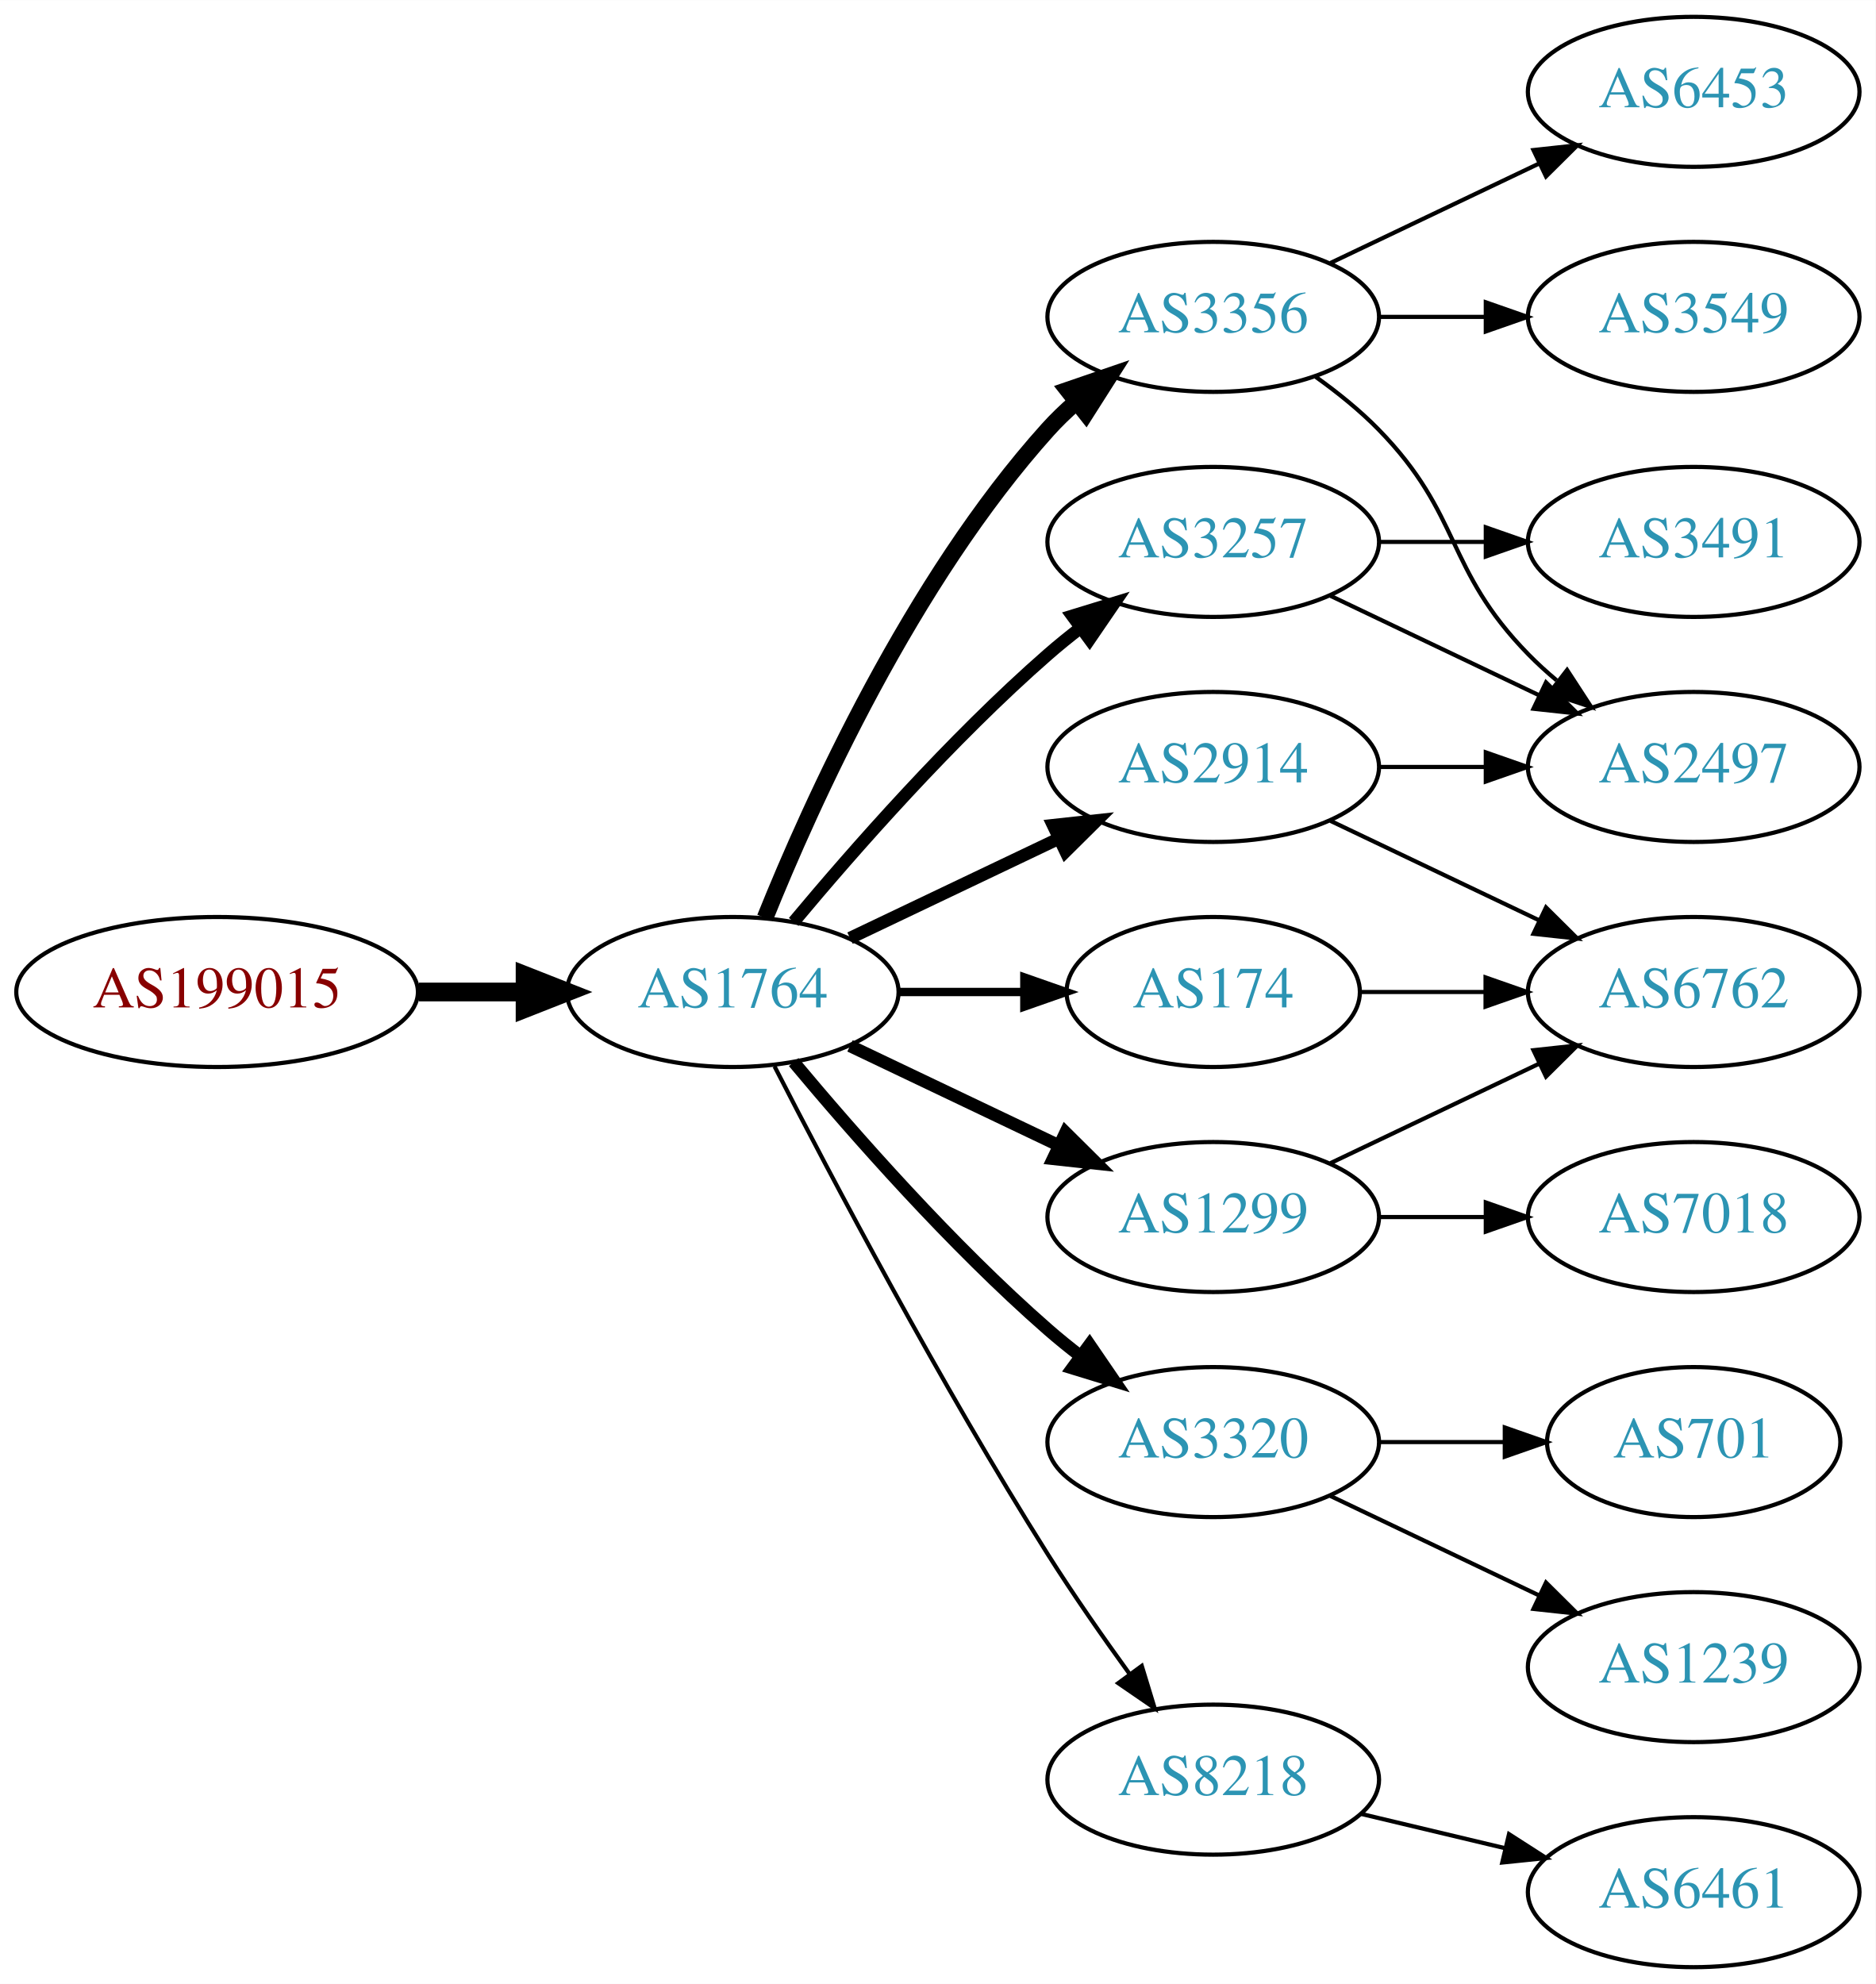
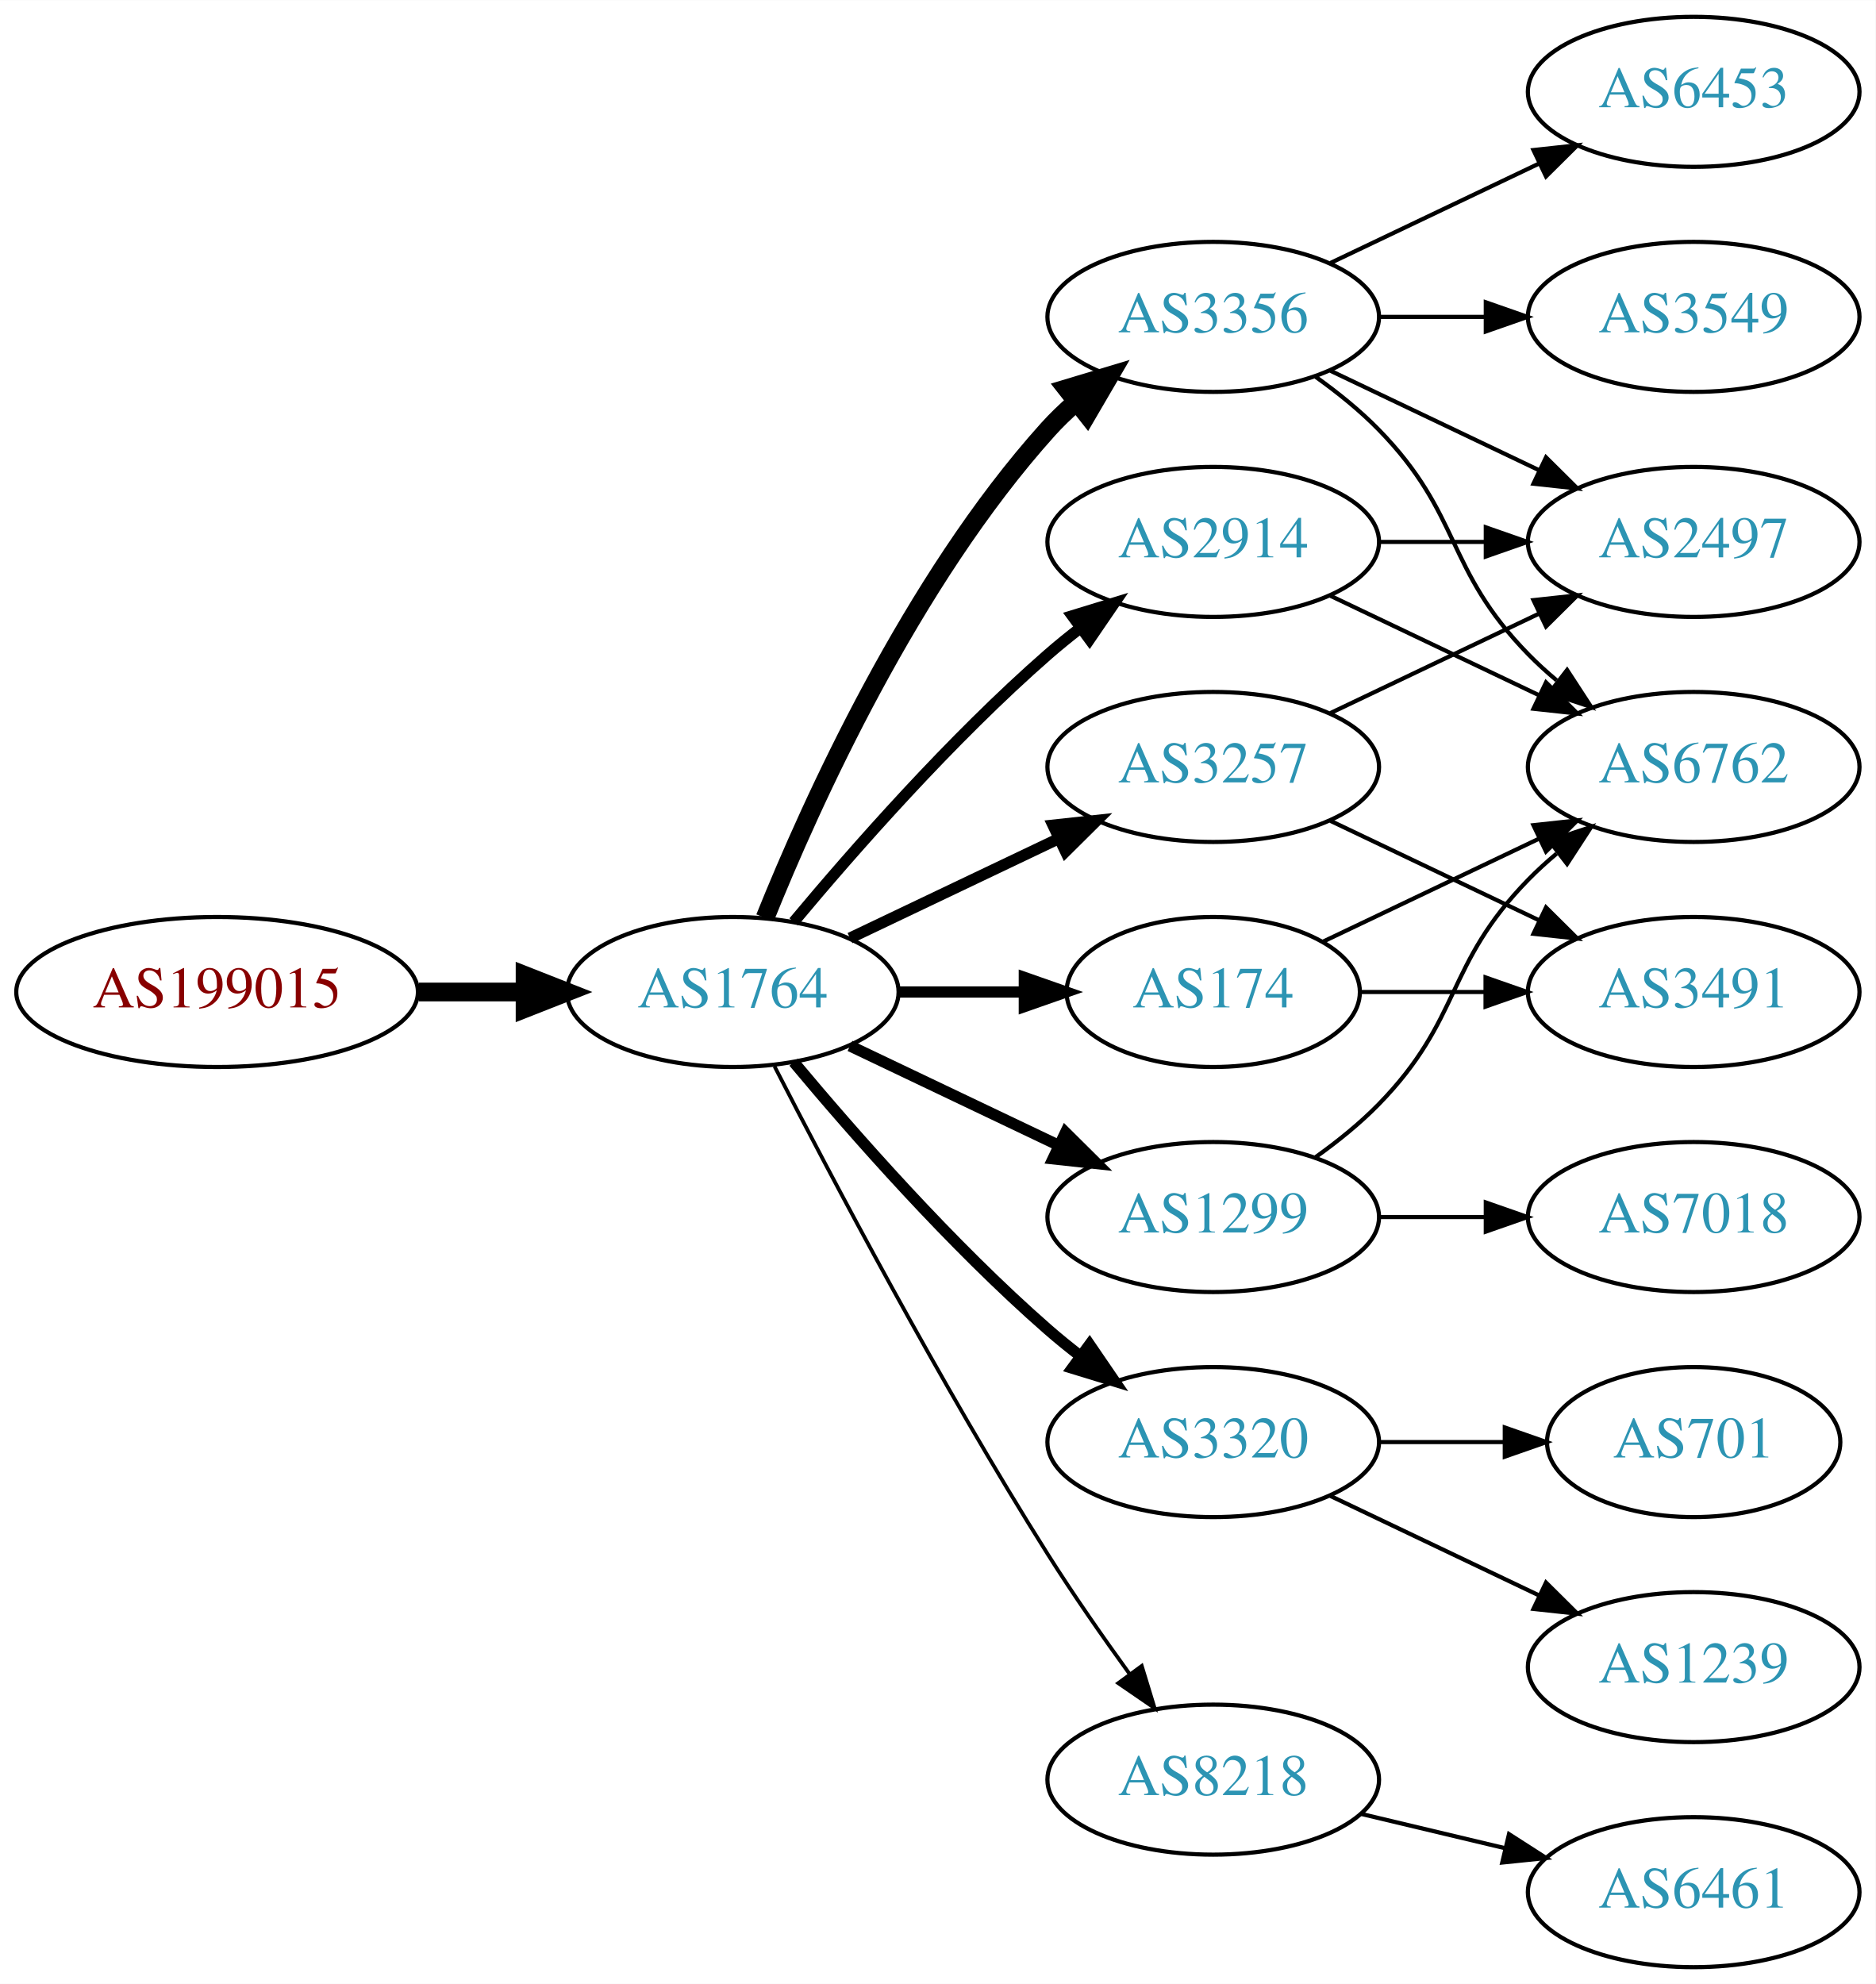
<svg xmlns="http://www.w3.org/2000/svg" xmlns:xlink="http://www.w3.org/1999/xlink" width="450pt" height="476pt" viewBox="0.00 0.00 450.07 476.00">
  <g id="graph0" class="graph" transform="scale(1 1) rotate(0) translate(4 472)">
    <polygon fill="white" stroke="none" points="-4,4 -4,-472 446.07,-472 446.07,4 -4,4" />
    <g id="node1" class="node">
      <g id="a_node1">
        <a xlink:href="/asn/199015" xlink:title="AS199015 ~ Frequentis AG [AT]">
          <ellipse fill="#ffffff" stroke="black" cx="48.096" cy="-234" rx="48.192" ry="18" />
          <text text-anchor="middle" x="48.096" y="-230.3" font-family="Times,serif" font-size="14.00" fill="#880000">AS199015</text>
        </a>
      </g>
    </g>
    <g id="node2" class="node">
      <g id="a_node2">
        <a xlink:href="/asn/1764" xlink:title="AS1764 ~ NEXTLAYER-AS [AT]">
          <ellipse fill="#ffffff" stroke="black" cx="171.838" cy="-234" rx="39.794" ry="18" />
          <text text-anchor="middle" x="171.838" y="-230.3" font-family="Times,serif" font-size="14.00" fill="#2c94b3">AS1764</text>
        </a>
      </g>
    </g>
    <g id="edge1" class="edge">
      <path fill="none" stroke="black" stroke-width="4.5" d="M96.513,-234C104.867,-234 113.577,-234 121.969,-234" />
      <polygon fill="black" stroke="black" stroke-width="4.5" points="122.004,-237.938 132.004,-234 122.004,-230.063 122.004,-237.938" />
    </g>
    <g id="node3" class="node">
      <g id="a_node3">
        <a xlink:href="/asn/3356" xlink:title="AS3356 ~ Level 3 Parent, LLC [US]">
          <ellipse fill="#ffffff" stroke="black" cx="287.131" cy="-396" rx="39.794" ry="18" />
          <text text-anchor="middle" x="287.131" y="-392.3" font-family="Times,serif" font-size="14.00" fill="#2c94b3">AS3356</text>
        </a>
      </g>
    </g>
    <g id="edge2" class="edge">
-       <path fill="none" stroke="black" stroke-width="4" d="M179.586,-251.787C190.637,-279.243 214.69,-332.578 247.484,-369 249.487,-371.224 251.706,-373.363 254.038,-375.397" />
-       <polygon fill="black" stroke="black" stroke-width="4" points="252.236,-378.433 262.257,-381.873 256.569,-372.935 252.236,-378.433" />
+       <path fill="none" stroke="black" stroke-width="4.5" d="M179.586,-251.787C190.637,-279.243 214.69,-332.578 247.484,-369 249.487,-371.224 251.706,-373.363 254.038,-375.397" />
+       <polygon fill="black" stroke="black" stroke-width="4.5" points="251.965,-378.777 262.257,-381.873 256.839,-372.591 251.965,-378.777" />
    </g>
    <g id="node4" class="node">
      <g id="a_node4">
+         <a xlink:href="/asn/174" xlink:title="AS174 ~ Cogent Communications [US]">
+           <ellipse fill="#ffffff" stroke="black" cx="287.131" cy="-234" rx="35.194" ry="18" />
+           <text text-anchor="middle" x="287.131" y="-230.3" font-family="Times,serif" font-size="14.00" fill="#2c94b3">AS174</text>
+         </a>
+       </g>
+     </g>
+     <g id="edge3" class="edge">
+       <path fill="none" stroke="black" stroke-width="2.7" d="M211.51,-234C221.215,-234 231.706,-234 241.669,-234" />
+       <polygon fill="black" stroke="black" stroke-width="2.7" points="241.805,-237.5 251.805,-234 241.805,-230.5 241.805,-237.5" />
+     </g>
+     <g id="node5" class="node">
+       <g id="a_node5">
        <a xlink:href="/asn/1299" xlink:title="AS1299 ~ Telia Carrier [EU]">
          <ellipse fill="#ffffff" stroke="black" cx="287.131" cy="-180" rx="39.794" ry="18" />
          <text text-anchor="middle" x="287.131" y="-176.3" font-family="Times,serif" font-size="14.00" fill="#2c94b3">AS1299</text>
        </a>
      </g>
    </g>
-     <g id="edge3" class="edge">
-       <path fill="none" stroke="black" stroke-width="3" d="M199.974,-221.066C214.968,-213.919 233.789,-204.948 250.013,-197.215" />
-       <polygon fill="black" stroke="black" stroke-width="3" points="251.695,-200.291 259.216,-192.829 248.683,-193.972 251.695,-200.291" />
-     </g>
-     <g id="node5" class="node">
-       <g id="a_node5">
-         <a xlink:href="/asn/174" xlink:title="AS174 ~ Cogent Communications [US]">
-           <ellipse fill="#ffffff" stroke="black" cx="287.131" cy="-234" rx="35.194" ry="18" />
-           <text text-anchor="middle" x="287.131" y="-230.3" font-family="Times,serif" font-size="14.00" fill="#2c94b3">AS174</text>
-         </a>
-       </g>
-     </g>
    <g id="edge4" class="edge">
-       <path fill="none" stroke="black" stroke-width="2" d="M211.51,-234C221.215,-234 231.706,-234 241.669,-234" />
-       <polygon fill="black" stroke="black" stroke-width="2" points="241.805,-237.5 251.805,-234 241.805,-230.5 241.805,-237.5" />
+       <path fill="none" stroke="black" stroke-width="2.7" d="M199.974,-221.066C214.968,-213.919 233.789,-204.948 250.013,-197.215" />
+       <polygon fill="black" stroke="black" stroke-width="2.7" points="251.695,-200.291 259.216,-192.829 248.683,-193.972 251.695,-200.291" />
    </g>
    <g id="node6" class="node">
      <g id="a_node6">
-         <a xlink:href="/asn/2914" xlink:title="AS2914 ~ NTT America, Inc. [US]">
-           <ellipse fill="#ffffff" stroke="black" cx="287.131" cy="-288" rx="39.794" ry="18" />
-           <text text-anchor="middle" x="287.131" y="-284.3" font-family="Times,serif" font-size="14.00" fill="#2c94b3">AS2914</text>
+         <a xlink:href="/asn/3320" xlink:title="AS3320 ~ DTAG [DE]">
+           <ellipse fill="#ffffff" stroke="black" cx="287.131" cy="-126" rx="39.794" ry="18" />
+           <text text-anchor="middle" x="287.131" y="-122.3" font-family="Times,serif" font-size="14.00" fill="#2c94b3">AS3320</text>
        </a>
      </g>
    </g>
    <g id="edge5" class="edge">
-       <path fill="none" stroke="black" stroke-width="3" d="M199.974,-246.934C214.968,-254.081 233.789,-263.052 250.013,-270.785" />
-       <polygon fill="black" stroke="black" stroke-width="3" points="248.683,-274.028 259.216,-275.171 251.695,-267.709 248.683,-274.028" />
+       <path fill="none" stroke="black" stroke-width="2.7" d="M186.468,-217.183C200.751,-200.071 224.297,-173.255 247.484,-153 249.95,-150.846 252.589,-148.706 255.286,-146.628" />
+       <polygon fill="black" stroke="black" stroke-width="2.7" points="257.459,-149.375 263.44,-140.63 253.311,-143.736 257.459,-149.375" />
    </g>
    <g id="node7" class="node">
      <g id="a_node7">
        <a xlink:href="/asn/3257" xlink:title="AS3257 ~ GTT [DE]">
-           <ellipse fill="#ffffff" stroke="black" cx="287.131" cy="-342" rx="39.794" ry="18" />
-           <text text-anchor="middle" x="287.131" y="-338.3" font-family="Times,serif" font-size="14.00" fill="#2c94b3">AS3257</text>
+           <ellipse fill="#ffffff" stroke="black" cx="287.131" cy="-288" rx="39.794" ry="18" />
+           <text text-anchor="middle" x="287.131" y="-284.3" font-family="Times,serif" font-size="14.00" fill="#2c94b3">AS3257</text>
        </a>
      </g>
    </g>
    <g id="edge6" class="edge">
-       <path fill="none" stroke="black" stroke-width="3" d="M186.468,-250.817C200.751,-267.929 224.297,-294.745 247.484,-315 249.95,-317.154 252.589,-319.294 255.286,-321.372" />
-       <polygon fill="black" stroke="black" stroke-width="3" points="253.311,-324.264 263.44,-327.37 257.459,-318.625 253.311,-324.264" />
+       <path fill="none" stroke="black" stroke-width="2.7" d="M199.974,-246.934C214.968,-254.081 233.789,-263.052 250.013,-270.785" />
+       <polygon fill="black" stroke="black" stroke-width="2.7" points="248.683,-274.028 259.216,-275.171 251.695,-267.709 248.683,-274.028" />
    </g>
    <g id="node8" class="node">
      <g id="a_node8">
-         <a xlink:href="/asn/3320" xlink:title="AS3320 ~ DTAG [DE]">
-           <ellipse fill="#ffffff" stroke="black" cx="287.131" cy="-126" rx="39.794" ry="18" />
-           <text text-anchor="middle" x="287.131" y="-122.3" font-family="Times,serif" font-size="14.00" fill="#2c94b3">AS3320</text>
-         </a>
-       </g>
-     </g>
-     <g id="edge7" class="edge">
-       <path fill="none" stroke="black" stroke-width="3" d="M186.468,-217.183C200.751,-200.071 224.297,-173.255 247.484,-153 249.95,-150.846 252.589,-148.706 255.286,-146.628" />
-       <polygon fill="black" stroke="black" stroke-width="3" points="257.459,-149.375 263.44,-140.63 253.311,-143.736 257.459,-149.375" />
-     </g>
-     <g id="node9" class="node">
-       <g id="a_node9">
        <a xlink:href="/asn/8218" xlink:title="AS8218 ~ legacy Neotelecoms [FR]">
          <ellipse fill="#ffffff" stroke="black" cx="287.131" cy="-45" rx="39.794" ry="18" />
          <text text-anchor="middle" x="287.131" y="-41.3" font-family="Times,serif" font-size="14.00" fill="#2c94b3">AS8218</text>
        </a>
      </g>
    </g>
+     <g id="edge7" class="edge">
+       <path fill="none" stroke="black" stroke-width="0.9" d="M181.864,-216.148C195.3,-189.945 221.75,-139.763 247.484,-99 253.547,-89.396 260.667,-79.187 267.133,-70.261" />
+       <polygon fill="black" stroke="black" stroke-width="0.9" points="269.984,-72.291 273.075,-62.157 264.339,-68.152 269.984,-72.291" />
+     </g>
+     <g id="node9" class="node">
+       <g id="a_node9">
+         <a xlink:href="/asn/2914" xlink:title="AS2914 ~ NTT America, Inc. [US]">
+           <ellipse fill="#ffffff" stroke="black" cx="287.131" cy="-342" rx="39.794" ry="18" />
+           <text text-anchor="middle" x="287.131" y="-338.3" font-family="Times,serif" font-size="14.00" fill="#2c94b3">AS2914</text>
+         </a>
+       </g>
+     </g>
    <g id="edge8" class="edge">
-       <path fill="none" stroke="black" d="M181.864,-216.148C195.3,-189.945 221.75,-139.763 247.484,-99 253.547,-89.396 260.667,-79.187 267.133,-70.261" />
-       <polygon fill="black" stroke="black" points="269.984,-72.291 273.075,-62.157 264.339,-68.152 269.984,-72.291" />
+       <path fill="none" stroke="black" stroke-width="2.7" d="M186.468,-250.817C200.751,-267.929 224.297,-294.745 247.484,-315 249.95,-317.154 252.589,-319.294 255.286,-321.372" />
+       <polygon fill="black" stroke="black" stroke-width="2.7" points="253.311,-324.264 263.44,-327.37 257.459,-318.625 253.311,-324.264" />
    </g>
    <g id="node10" class="node">
      <g id="a_node10">
+         <a xlink:href="/asn/6453" xlink:title="AS6453 ~ TATA COMMUNICATIONS (AMERICA) INC [US]">
+           <ellipse fill="#ffffff" stroke="black" cx="402.424" cy="-450" rx="39.794" ry="18" />
+           <text text-anchor="middle" x="402.424" y="-446.3" font-family="Times,serif" font-size="14.00" fill="#2c94b3">AS6453</text>
+         </a>
+       </g>
+     </g>
+     <g id="edge9" class="edge">
+       <path fill="none" stroke="black" d="M315.267,-408.934C330.261,-416.081 349.082,-425.052 365.306,-432.785" />
+       <polygon fill="black" stroke="black" points="363.976,-436.028 374.509,-437.171 366.988,-429.709 363.976,-436.028" />
+     </g>
+     <g id="node11" class="node">
+       <g id="a_node11">
        <a xlink:href="/asn/3549" xlink:title="AS3549 ~ Level 3 Parent, LLC [US]">
          <ellipse fill="#ffffff" stroke="black" cx="402.424" cy="-396" rx="39.794" ry="18" />
          <text text-anchor="middle" x="402.424" y="-392.3" font-family="Times,serif" font-size="14.00" fill="#2c94b3">AS3549</text>
        </a>
      </g>
    </g>
-     <g id="edge9" class="edge">
+     <g id="edge10" class="edge">
      <path fill="none" stroke="black" d="M326.803,-396C335.006,-396 343.77,-396 352.302,-396" />
      <polygon fill="black" stroke="black" points="352.541,-399.5 362.541,-396 352.541,-392.5 352.541,-399.5" />
    </g>
-     <g id="node11" class="node">
-       <g id="a_node11">
-         <a xlink:href="/asn/2497" xlink:title="AS2497 ~ Internet Initiative Japan Inc. [JP]">
+     <g id="node12" class="node">
+       <g id="a_node12">
+         <a xlink:href="/asn/6762" xlink:title="AS6762 ~ TELECOM ITALIA SPARKLE S.p.A. [IT]">
          <ellipse fill="#ffffff" stroke="black" cx="402.424" cy="-288" rx="39.794" ry="18" />
-           <text text-anchor="middle" x="402.424" y="-284.3" font-family="Times,serif" font-size="14.00" fill="#2c94b3">AS2497</text>
-         </a>
-       </g>
-     </g>
-     <g id="edge10" class="edge">
+           <text text-anchor="middle" x="402.424" y="-284.3" font-family="Times,serif" font-size="14.00" fill="#2c94b3">AS6762</text>
+         </a>
+       </g>
+     </g>
+     <g id="edge11" class="edge">
      <path fill="none" stroke="black" d="M311.725,-381.611C316.981,-377.852 322.313,-373.563 326.777,-369 346.95,-348.383 342.605,-335.617 362.777,-315 364.87,-312.861 367.154,-310.782 369.53,-308.79" />
      <polygon fill="black" stroke="black" points="372.049,-311.268 377.83,-302.389 367.774,-305.725 372.049,-311.268" />
    </g>
-     <g id="node12" class="node">
-       <g id="a_node12">
-         <a xlink:href="/asn/6453" xlink:title="AS6453 ~ TATA COMMUNICATIONS (AMERICA) INC [US]">
-           <ellipse fill="#ffffff" stroke="black" cx="402.424" cy="-450" rx="39.794" ry="18" />
-           <text text-anchor="middle" x="402.424" y="-446.3" font-family="Times,serif" font-size="14.00" fill="#2c94b3">AS6453</text>
-         </a>
-       </g>
-     </g>
-     <g id="edge11" class="edge">
-       <path fill="none" stroke="black" d="M315.267,-408.934C330.261,-416.081 349.082,-425.052 365.306,-432.785" />
-       <polygon fill="black" stroke="black" points="363.976,-436.028 374.509,-437.171 366.988,-429.709 363.976,-436.028" />
-     </g>
    <g id="node13" class="node">
      <g id="a_node13">
-         <a xlink:href="/asn/6762" xlink:title="AS6762 ~ TELECOM ITALIA SPARKLE S.p.A. [IT]">
+         <a xlink:href="/asn/2497" xlink:title="AS2497 ~ Internet Initiative Japan Inc. [JP]">
+           <ellipse fill="#ffffff" stroke="black" cx="402.424" cy="-342" rx="39.794" ry="18" />
+           <text text-anchor="middle" x="402.424" y="-338.3" font-family="Times,serif" font-size="14.00" fill="#2c94b3">AS2497</text>
+         </a>
+       </g>
+     </g>
+     <g id="edge12" class="edge">
+       <path fill="none" stroke="black" d="M315.267,-383.066C330.261,-375.919 349.082,-366.948 365.306,-359.215" />
+       <polygon fill="black" stroke="black" points="366.988,-362.291 374.509,-354.829 363.976,-355.972 366.988,-362.291" />
+     </g>
+     <g id="edge19" class="edge">
+       <path fill="none" stroke="black" d="M313.556,-246.119C328.859,-253.413 348.582,-262.814 365.464,-270.86" />
+       <polygon fill="black" stroke="black" points="363.971,-274.026 374.504,-275.169 366.983,-267.707 363.971,-274.026" />
+     </g>
+     <g id="node17" class="node">
+       <g id="a_node17">
+         <a xlink:href="/asn/3491" xlink:title="AS3491 ~ PCCW Global, Inc. [US]">
          <ellipse fill="#ffffff" stroke="black" cx="402.424" cy="-234" rx="39.794" ry="18" />
-           <text text-anchor="middle" x="402.424" y="-230.3" font-family="Times,serif" font-size="14.00" fill="#2c94b3">AS6762</text>
-         </a>
-       </g>
-     </g>
-     <g id="edge17" class="edge">
-       <path fill="none" stroke="black" d="M315.267,-192.934C330.261,-200.081 349.082,-209.052 365.306,-216.785" />
-       <polygon fill="black" stroke="black" points="363.976,-220.028 374.509,-221.171 366.988,-213.709 363.976,-220.028" />
-     </g>
-     <g id="node15" class="node">
-       <g id="a_node15">
+           <text text-anchor="middle" x="402.424" y="-230.3" font-family="Times,serif" font-size="14.00" fill="#2c94b3">AS3491</text>
+         </a>
+       </g>
+     </g>
+     <g id="edge20" class="edge">
+       <path fill="none" stroke="black" d="M322.43,-234C331.807,-234 342.158,-234 352.192,-234" />
+       <polygon fill="black" stroke="black" points="352.481,-237.5 362.481,-234 352.481,-230.5 352.481,-237.5" />
+     </g>
+     <g id="edge13" class="edge">
+       <path fill="none" stroke="black" d="M311.725,-194.389C316.981,-198.148 322.313,-202.437 326.777,-207 346.95,-227.617 342.605,-240.383 362.777,-261 364.87,-263.139 367.154,-265.218 369.53,-267.21" />
+       <polygon fill="black" stroke="black" points="367.774,-270.275 377.83,-273.611 372.049,-264.732 367.774,-270.275" />
+     </g>
+     <g id="node14" class="node">
+       <g id="a_node14">
        <a xlink:href="/asn/7018" xlink:title="AS7018 ~ AT&amp;T Services, Inc. [US]">
          <ellipse fill="#ffffff" stroke="black" cx="402.424" cy="-180" rx="39.794" ry="18" />
          <text text-anchor="middle" x="402.424" y="-176.3" font-family="Times,serif" font-size="14.00" fill="#2c94b3">AS7018</text>
        </a>
      </g>
    </g>
-     <g id="edge16" class="edge">
+     <g id="edge14" class="edge">
      <path fill="none" stroke="black" d="M326.803,-180C335.006,-180 343.77,-180 352.302,-180" />
      <polygon fill="black" stroke="black" points="352.541,-183.5 362.541,-180 352.541,-176.5 352.541,-183.5" />
    </g>
-     <g id="edge21" class="edge">
-       <path fill="none" stroke="black" d="M322.43,-234C331.807,-234 342.158,-234 352.192,-234" />
-       <polygon fill="black" stroke="black" points="352.481,-237.5 362.481,-234 352.481,-230.5 352.481,-237.5" />
-     </g>
-     <g id="edge12" class="edge">
-       <path fill="none" stroke="black" d="M326.803,-288C335.006,-288 343.77,-288 352.302,-288" />
-       <polygon fill="black" stroke="black" points="352.541,-291.5 362.541,-288 352.541,-284.5 352.541,-291.5" />
-     </g>
-     <g id="edge13" class="edge">
-       <path fill="none" stroke="black" d="M315.267,-275.066C330.261,-267.919 349.082,-258.948 365.306,-251.215" />
-       <polygon fill="black" stroke="black" points="366.988,-254.291 374.509,-246.829 363.976,-247.972 366.988,-254.291" />
-     </g>
-     <g id="edge14" class="edge">
-       <path fill="none" stroke="black" d="M315.267,-329.066C330.261,-321.919 349.082,-312.948 365.306,-305.215" />
-       <polygon fill="black" stroke="black" points="366.988,-308.291 374.509,-300.829 363.976,-301.972 366.988,-308.291" />
-     </g>
-     <g id="node14" class="node">
-       <g id="a_node14">
-         <a xlink:href="/asn/3491" xlink:title="AS3491 ~ PCCW Global, Inc. [US]">
-           <ellipse fill="#ffffff" stroke="black" cx="402.424" cy="-342" rx="39.794" ry="18" />
-           <text text-anchor="middle" x="402.424" y="-338.3" font-family="Times,serif" font-size="14.00" fill="#2c94b3">AS3491</text>
+     <g id="node15" class="node">
+       <g id="a_node15">
+         <a xlink:href="/asn/701" xlink:title="AS701 ~ UUNET [US]">
+           <ellipse fill="#ffffff" stroke="black" cx="402.424" cy="-126" rx="35.194" ry="18" />
+           <text text-anchor="middle" x="402.424" y="-122.3" font-family="Times,serif" font-size="14.00" fill="#2c94b3">AS701</text>
        </a>
      </g>
    </g>
    <g id="edge15" class="edge">
-       <path fill="none" stroke="black" d="M326.803,-342C335.006,-342 343.77,-342 352.302,-342" />
-       <polygon fill="black" stroke="black" points="352.541,-345.5 362.541,-342 352.541,-338.5 352.541,-345.5" />
+       <path fill="none" stroke="black" d="M326.803,-126C336.508,-126 346.999,-126 356.962,-126" />
+       <polygon fill="black" stroke="black" points="357.098,-129.5 367.098,-126 357.098,-122.5 357.098,-129.5" />
    </g>
    <g id="node16" class="node">
      <g id="a_node16">
        <a xlink:href="/asn/1239" xlink:title="AS1239 ~ Sprint [US]">
          <ellipse fill="#ffffff" stroke="black" cx="402.424" cy="-72" rx="39.794" ry="18" />
          <text text-anchor="middle" x="402.424" y="-68.3" font-family="Times,serif" font-size="14.00" fill="#2c94b3">AS1239</text>
        </a>
      </g>
    </g>
-     <g id="edge18" class="edge">
+     <g id="edge16" class="edge">
      <path fill="none" stroke="black" d="M315.267,-113.066C330.261,-105.919 349.082,-96.948 365.306,-89.215" />
      <polygon fill="black" stroke="black" points="366.988,-92.291 374.509,-84.829 363.976,-85.972 366.988,-92.291" />
    </g>
-     <g id="node17" class="node">
-       <g id="a_node17">
-         <a xlink:href="/asn/701" xlink:title="AS701 ~ UUNET [US]">
-           <ellipse fill="#ffffff" stroke="black" cx="402.424" cy="-126" rx="35.194" ry="18" />
-           <text text-anchor="middle" x="402.424" y="-122.3" font-family="Times,serif" font-size="14.00" fill="#2c94b3">AS701</text>
-         </a>
-       </g>
-     </g>
-     <g id="edge19" class="edge">
-       <path fill="none" stroke="black" d="M326.803,-126C336.508,-126 346.999,-126 356.962,-126" />
-       <polygon fill="black" stroke="black" points="357.098,-129.5 367.098,-126 357.098,-122.5 357.098,-129.5" />
+     <g id="edge18" class="edge">
+       <path fill="none" stroke="black" d="M315.267,-300.934C330.261,-308.081 349.082,-317.052 365.306,-324.785" />
+       <polygon fill="black" stroke="black" points="363.976,-328.028 374.509,-329.171 366.988,-321.709 363.976,-328.028" />
+     </g>
+     <g id="edge17" class="edge">
+       <path fill="none" stroke="black" d="M315.267,-275.066C330.261,-267.919 349.082,-258.948 365.306,-251.215" />
+       <polygon fill="black" stroke="black" points="366.988,-254.291 374.509,-246.829 363.976,-247.972 366.988,-254.291" />
    </g>
    <g id="node18" class="node">
      <g id="a_node18">
        <a xlink:href="/asn/6461" xlink:title="AS6461 ~ Zayo Bandwidth [US]">
          <ellipse fill="#ffffff" stroke="black" cx="402.424" cy="-18" rx="39.794" ry="18" />
          <text text-anchor="middle" x="402.424" y="-14.3" font-family="Times,serif" font-size="14.00" fill="#2c94b3">AS6461</text>
        </a>
      </g>
    </g>
-     <g id="edge20" class="edge">
+     <g id="edge21" class="edge">
      <path fill="none" stroke="black" d="M322.738,-36.752C333.609,-34.162 345.764,-31.265 357.206,-28.538" />
      <polygon fill="black" stroke="black" points="358.112,-31.92 367.029,-26.197 356.49,-25.111 358.112,-31.92" />
    </g>
+     <g id="edge23" class="edge">
+       <path fill="none" stroke="black" d="M315.267,-329.066C330.261,-321.919 349.082,-312.948 365.306,-305.215" />
+       <polygon fill="black" stroke="black" points="366.988,-308.291 374.509,-300.829 363.976,-301.972 366.988,-308.291" />
+     </g>
+     <g id="edge22" class="edge">
+       <path fill="none" stroke="black" d="M326.803,-342C335.006,-342 343.77,-342 352.302,-342" />
+       <polygon fill="black" stroke="black" points="352.541,-345.5 362.541,-342 352.541,-338.5 352.541,-345.5" />
+     </g>
  </g>
</svg>
